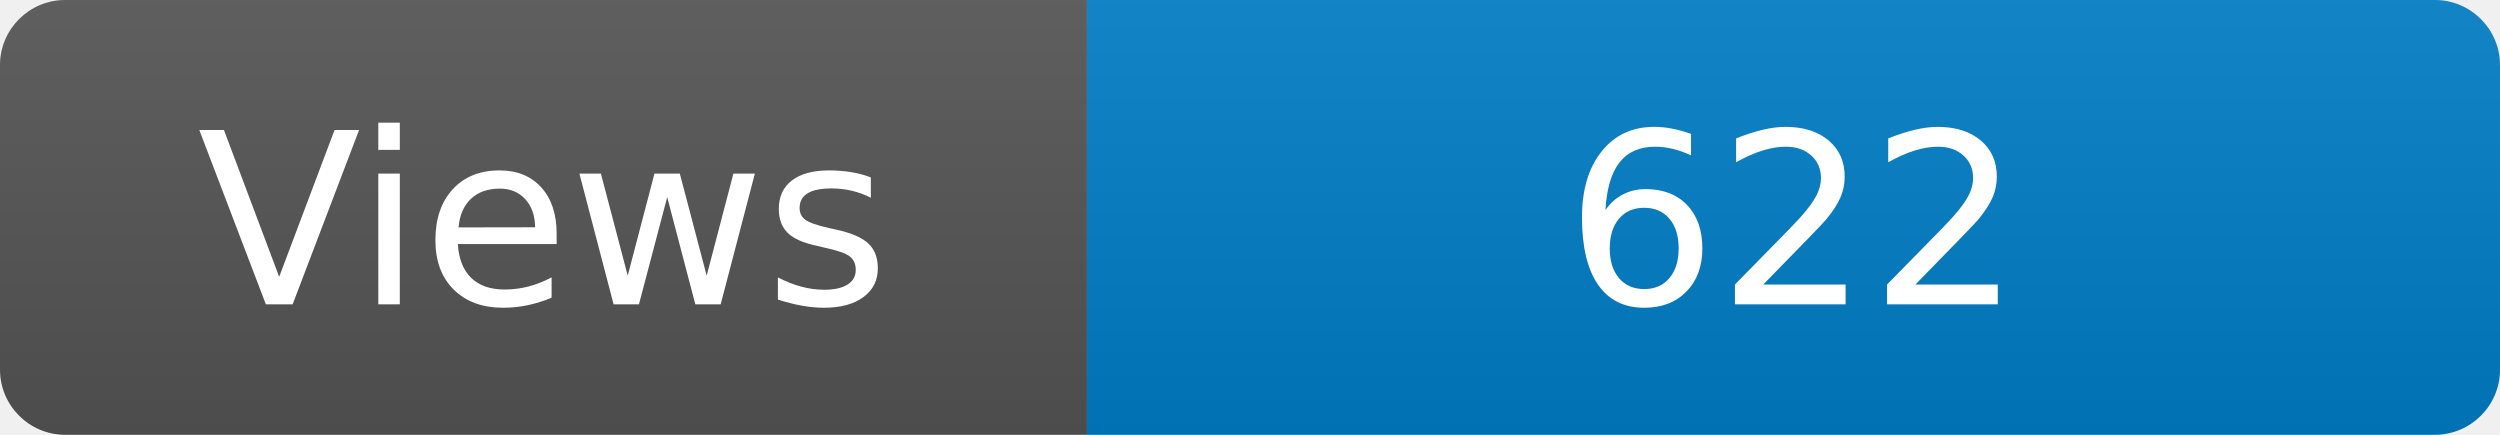
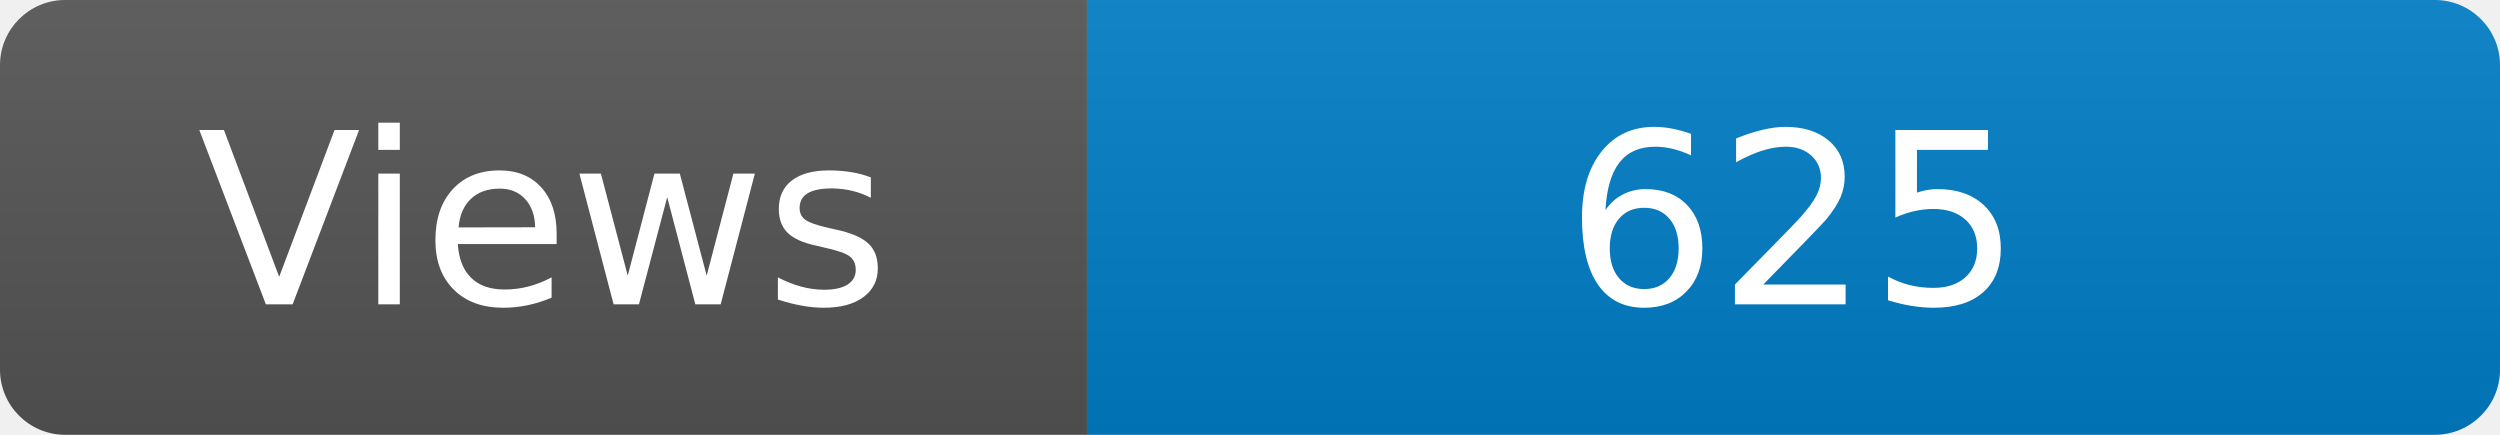
<svg xmlns="http://www.w3.org/2000/svg" width="115" height="20" role="img" aria-label="Maintained?: yes">
  <linearGradient id="s" x2="0" y2="100%">
    <stop offset="0" stop-color="#bbb" stop-opacity=".1" />
    <stop offset="1" stop-opacity=".1" />
  </linearGradient>
  <clipPath id="r">
    <rect width="115" height="20" rx="3" fill="#fff" />
  </clipPath>
  <g clip-path="url(#r)">
    <rect width="50" height="20" fill="#555" />
    <rect x="50" width="160" height="20" fill="#007ec6" />
    <rect width="115" height="20" fill="url(#s)" />
  </g>
  <g fill="#fff" text-anchor="middle" font-family="Verdana,Geneva,DejaVu Sans,sans-serif" font-size="110">
    <text x="250" y="140" transform="scale(.1)" fill="#fff">Views</text>
-     <text x="825" y="140" transform="scale(.1)" fill="#fff">622</text>
+     <text x="825" y="140" transform="scale(.1)" fill="#fff">625</text>
  </g>
</svg>
